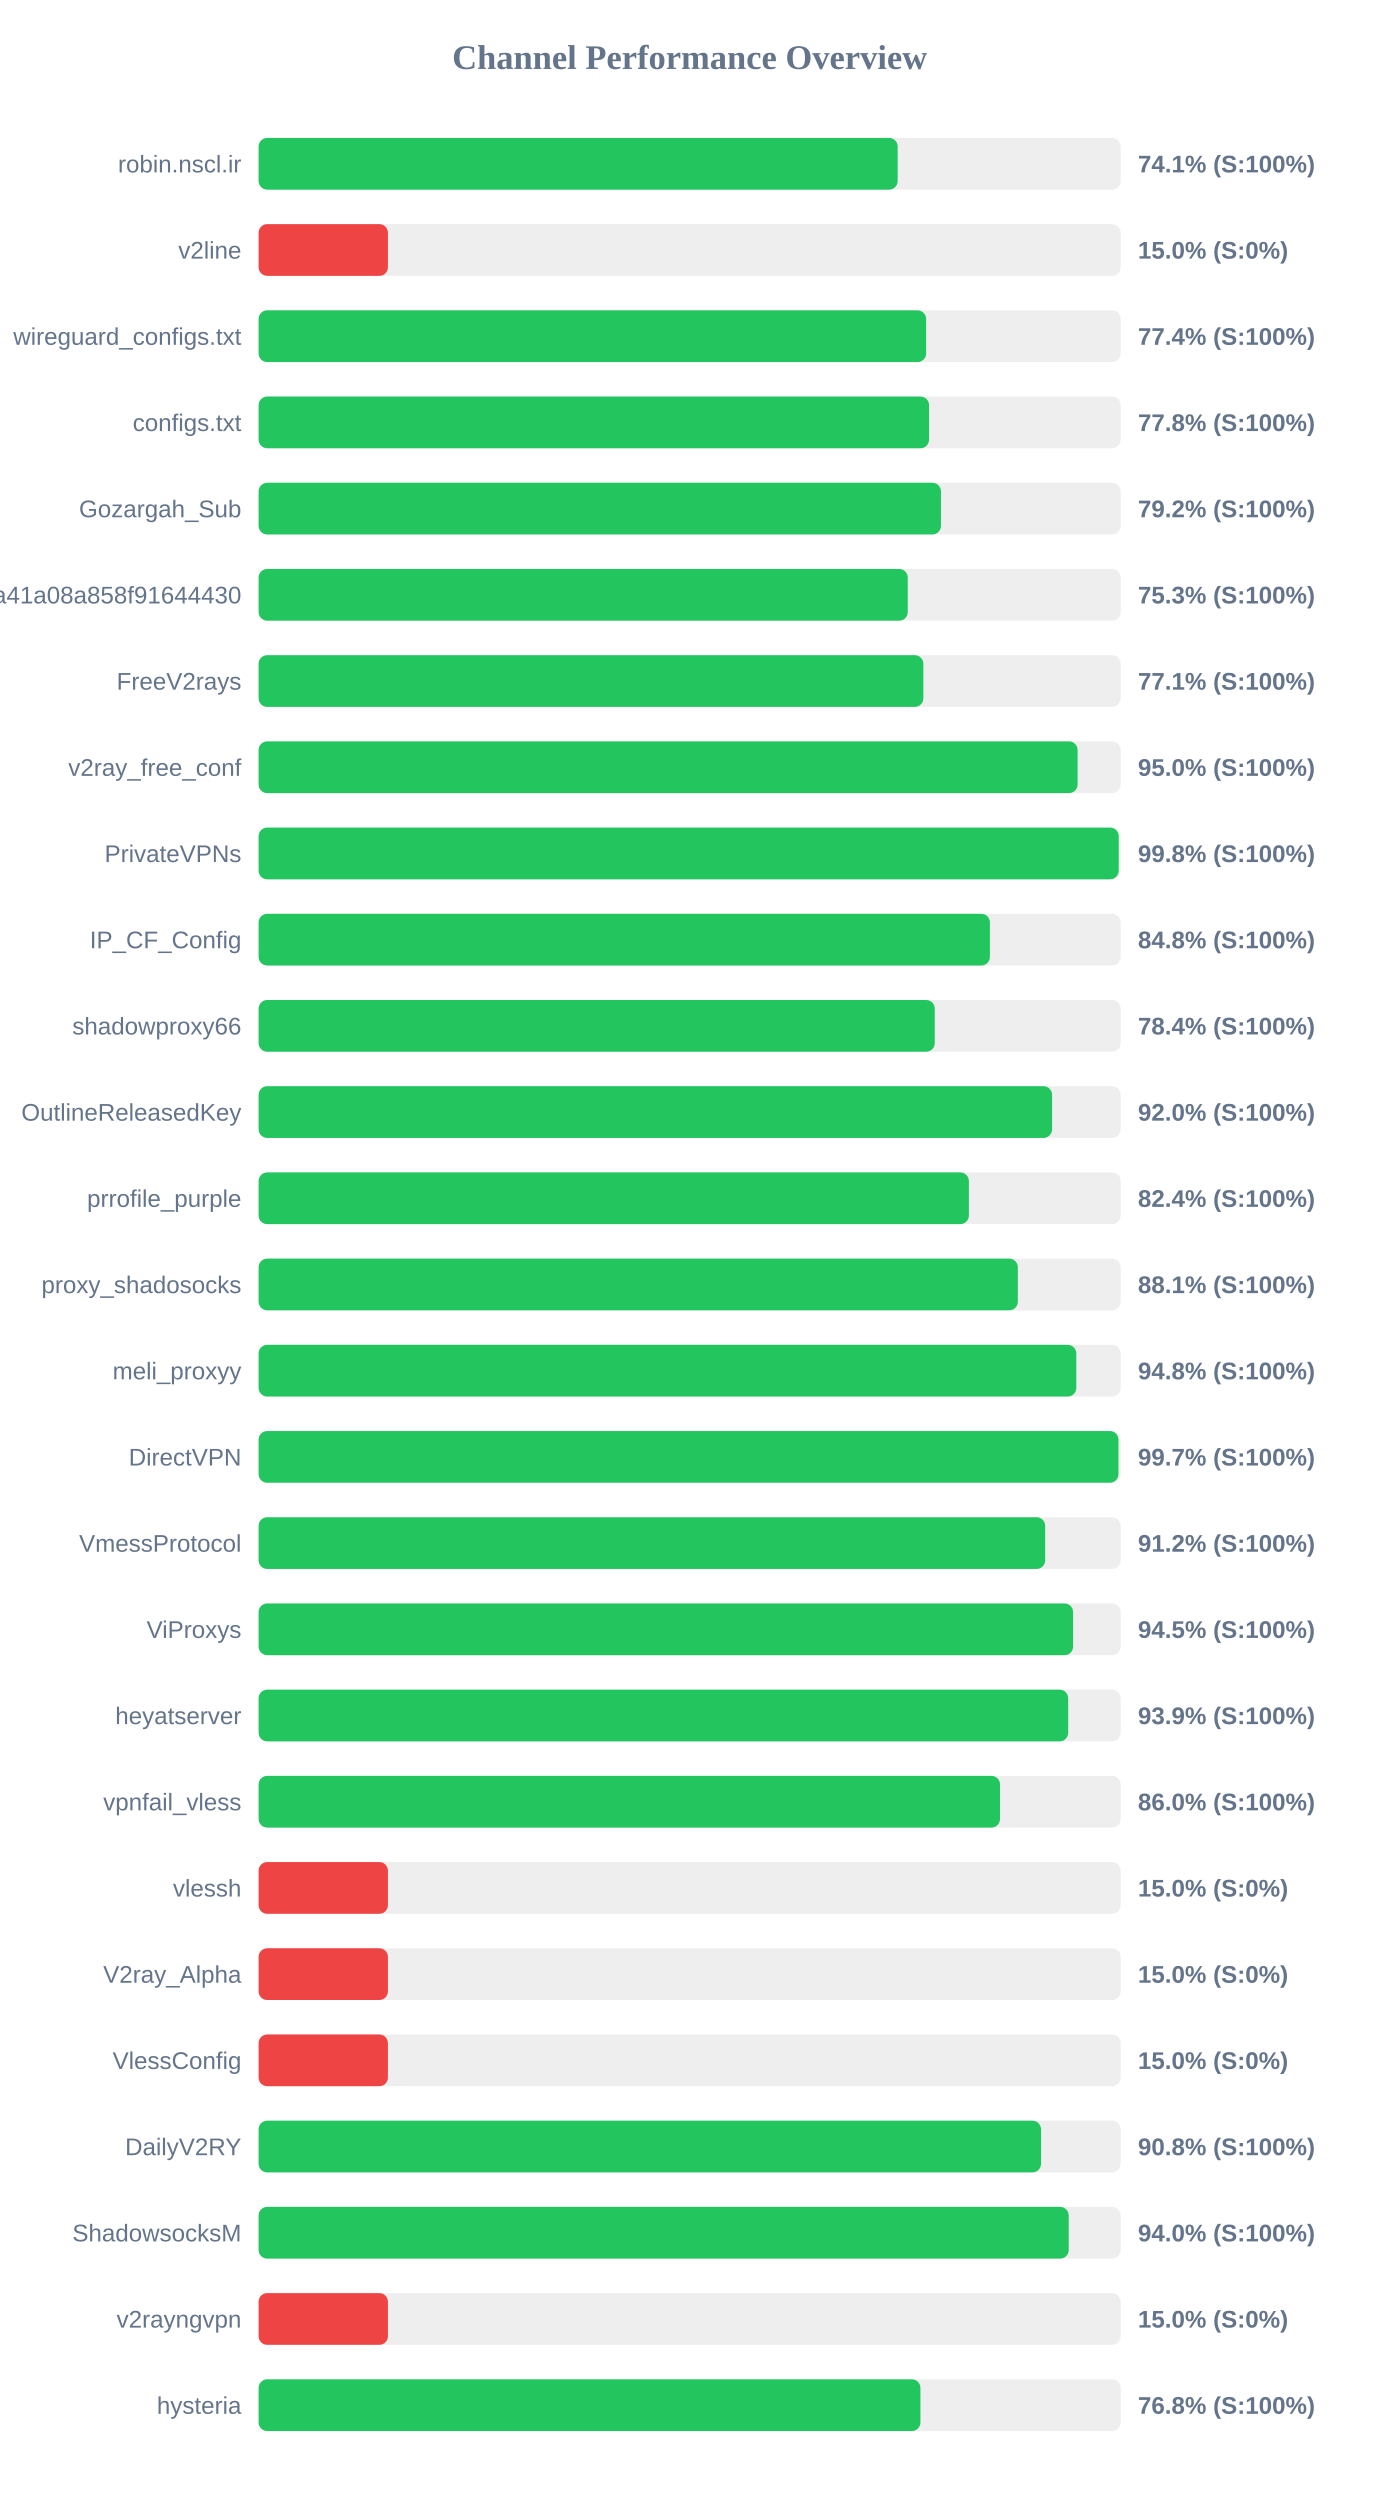
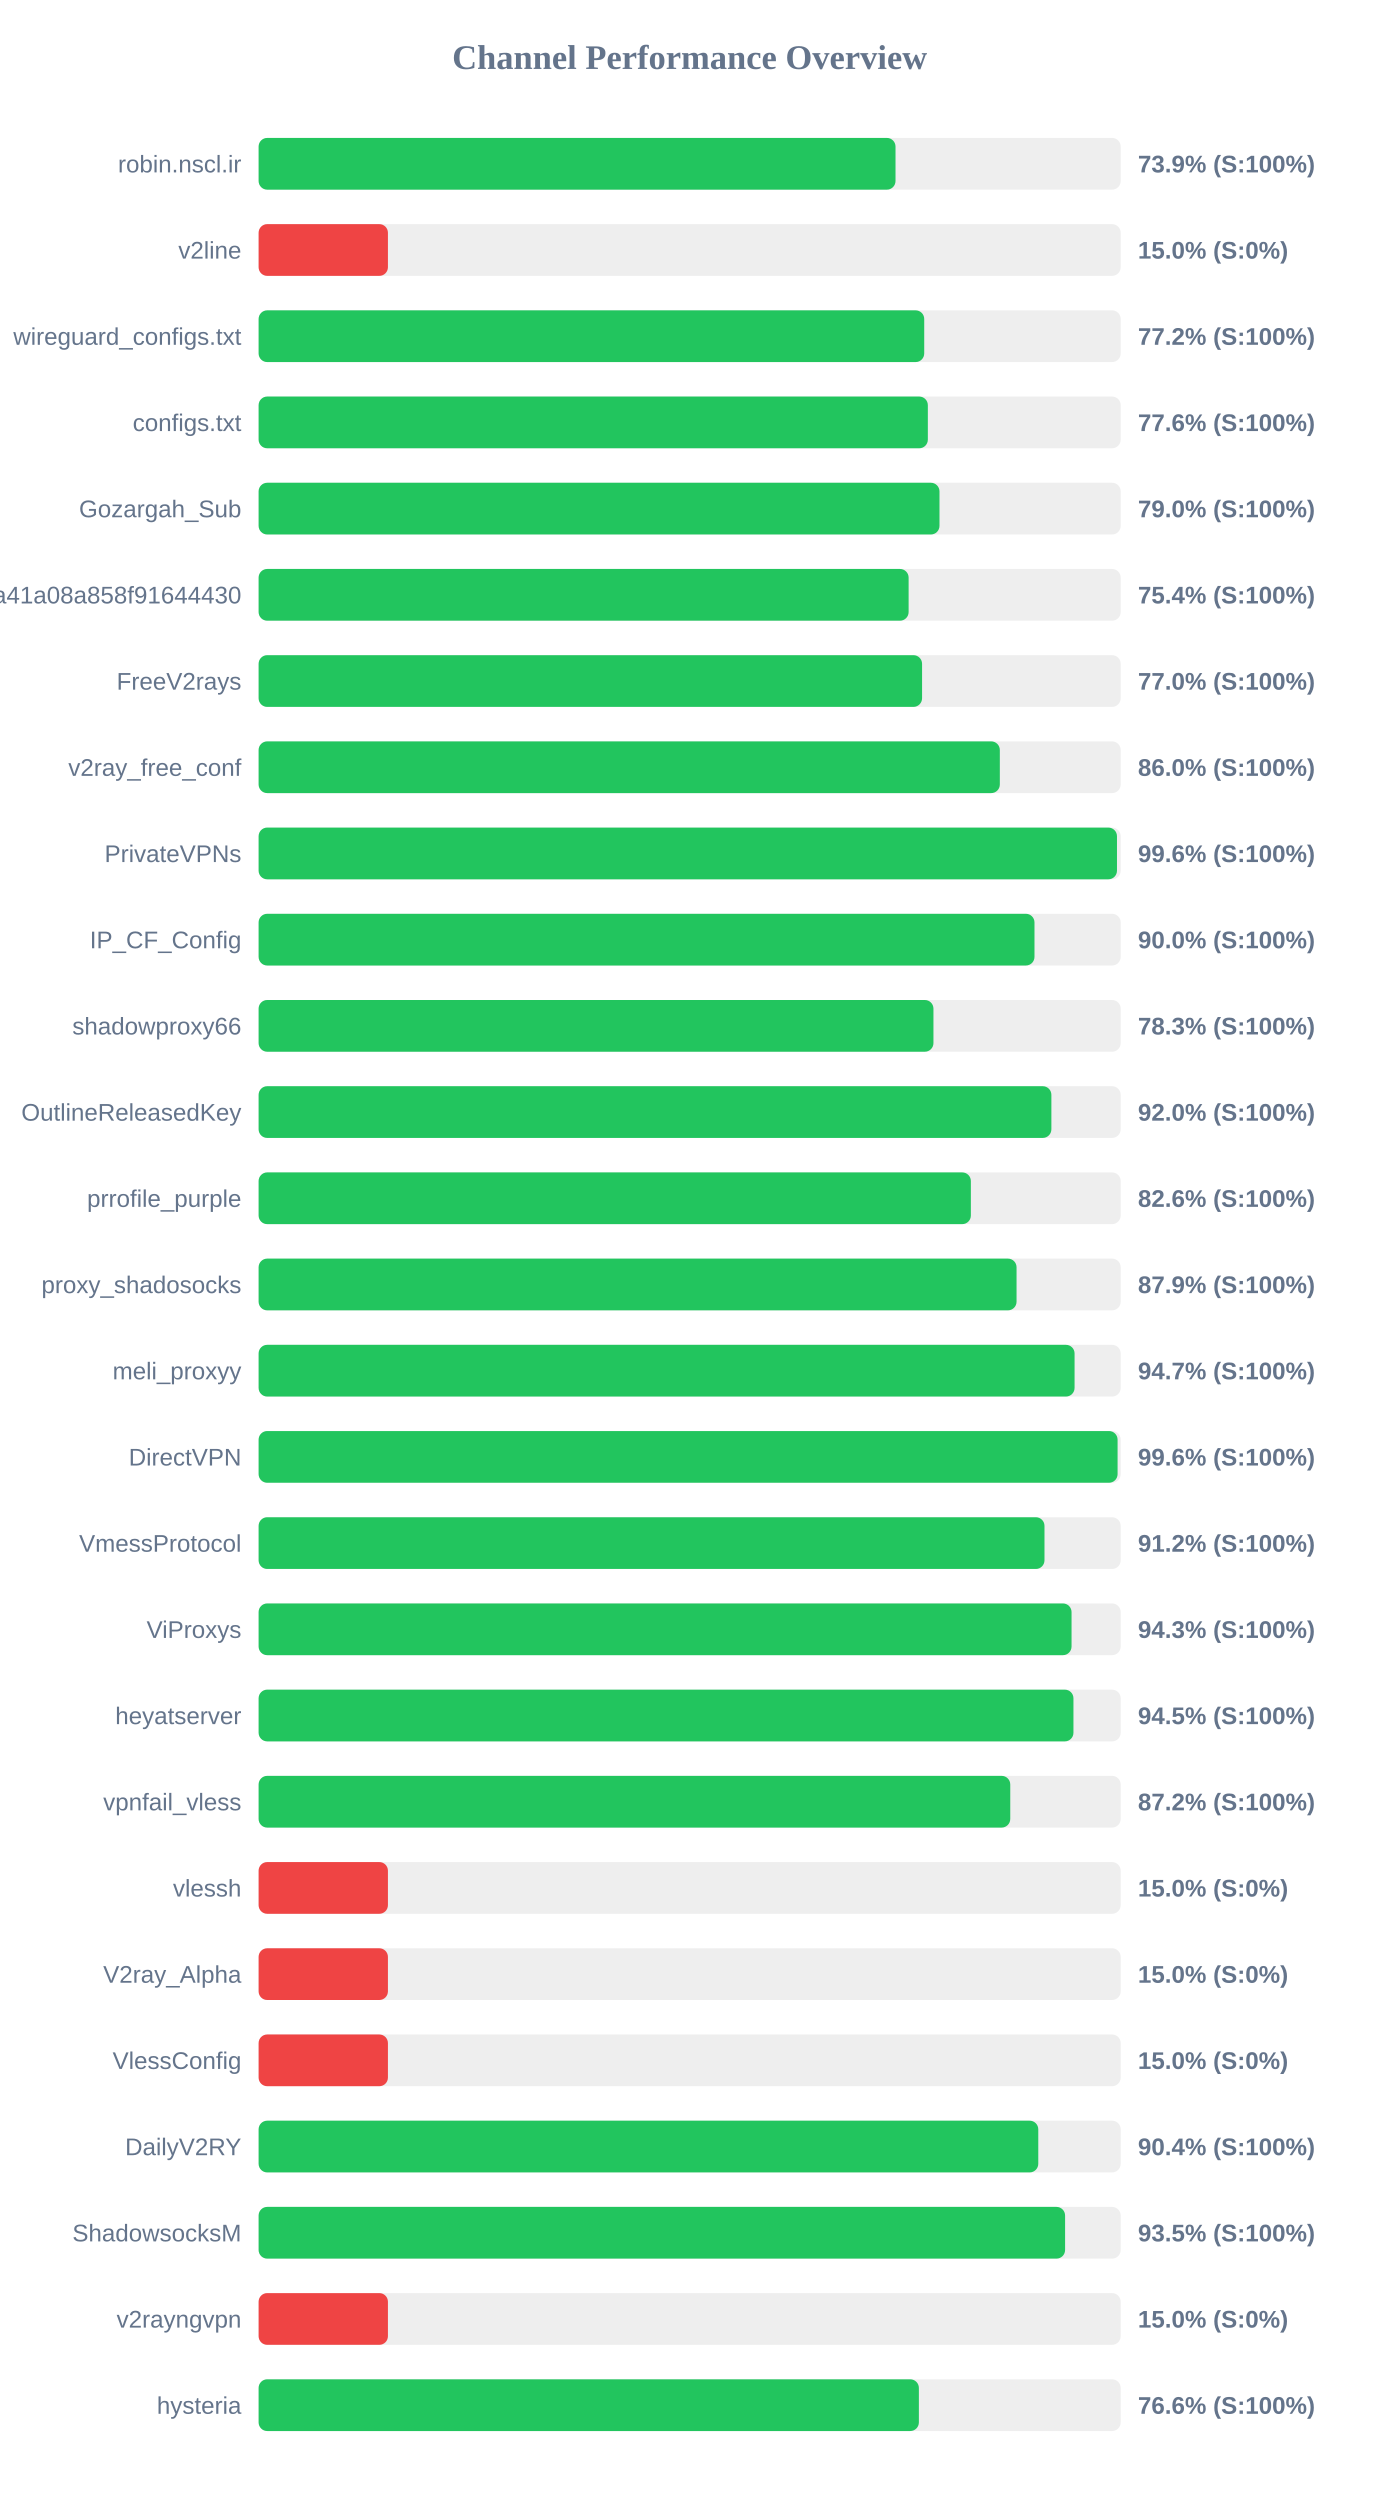
<svg xmlns="http://www.w3.org/2000/svg" width="800" height="1450" version="1.1">
  <style>
        .row { font: 14px Arial; fill: #64748b; }
        .score { font: bold 14px Arial; fill: #64748b; }
    </style>
  <text x="400" y="40" text-anchor="middle" font-size="20px" font-weight="bold" fill="#64748b">Channel Performance Overview</text>
  <rect x="150" y="80" width="500" height="30" fill="#eee" rx="5" />
-   <rect x="150" y="80" width="370.65" height="30" fill="#22c55e" rx="5" />
+   <rect x="150" y="80" width="369.4" height="30" fill="#22c55e" rx="5" />
  <text x="140" y="100" text-anchor="end" class="row">robin.nscl.ir</text>
-   <text x="660" y="100" text-anchor="start" class="score">74.1% (S:100%)</text>
+   <text x="660" y="100" text-anchor="start" class="score">73.9% (S:100%)</text>
  <rect x="150" y="130" width="500" height="30" fill="#eee" rx="5" />
  <rect x="150" y="130" width="75.0" height="30" fill="#ef4444" rx="5" />
  <text x="140" y="150" text-anchor="end" class="row">v2line</text>
  <text x="660" y="150" text-anchor="start" class="score">15.0% (S:0%)</text>
  <rect x="150" y="180" width="500" height="30" fill="#eee" rx="5" />
-   <rect x="150" y="180" width="387.15" height="30" fill="#22c55e" rx="5" />
+   <rect x="150" y="180" width="386.05" height="30" fill="#22c55e" rx="5" />
  <text x="140" y="200" text-anchor="end" class="row">wireguard_configs.txt</text>
-   <text x="660" y="200" text-anchor="start" class="score">77.4% (S:100%)</text>
+   <text x="660" y="200" text-anchor="start" class="score">77.2% (S:100%)</text>
  <rect x="150" y="230" width="500" height="30" fill="#eee" rx="5" />
-   <rect x="150" y="230" width="388.85" height="30" fill="#22c55e" rx="5" />
+   <rect x="150" y="230" width="388.15" height="30" fill="#22c55e" rx="5" />
  <text x="140" y="250" text-anchor="end" class="row">configs.txt</text>
-   <text x="660" y="250" text-anchor="start" class="score">77.8% (S:100%)</text>
+   <text x="660" y="250" text-anchor="start" class="score">77.6% (S:100%)</text>
  <rect x="150" y="280" width="500" height="30" fill="#eee" rx="5" />
-   <rect x="150" y="280" width="395.75" height="30" fill="#22c55e" rx="5" />
+   <rect x="150" y="280" width="394.9" height="30" fill="#22c55e" rx="5" />
  <text x="140" y="300" text-anchor="end" class="row">Gozargah_Sub</text>
-   <text x="660" y="300" text-anchor="start" class="score">79.2% (S:100%)</text>
+   <text x="660" y="300" text-anchor="start" class="score">79.0% (S:100%)</text>
  <rect x="150" y="330" width="500" height="30" fill="#eee" rx="5" />
-   <rect x="150" y="330" width="376.5" height="30" fill="#22c55e" rx="5" />
+   <rect x="150" y="330" width="377.0" height="30" fill="#22c55e" rx="5" />
  <text x="140" y="350" text-anchor="end" class="row">subscribe?token=fed4ab7c582c2a41a08a858f91644430</text>
-   <text x="660" y="350" text-anchor="start" class="score">75.3% (S:100%)</text>
+   <text x="660" y="350" text-anchor="start" class="score">75.4% (S:100%)</text>
  <rect x="150" y="380" width="500" height="30" fill="#eee" rx="5" />
-   <rect x="150" y="380" width="385.55" height="30" fill="#22c55e" rx="5" />
+   <rect x="150" y="380" width="384.8" height="30" fill="#22c55e" rx="5" />
  <text x="140" y="400" text-anchor="end" class="row">FreeV2rays</text>
-   <text x="660" y="400" text-anchor="start" class="score">77.1% (S:100%)</text>
+   <text x="660" y="400" text-anchor="start" class="score">77.0% (S:100%)</text>
  <rect x="150" y="430" width="500" height="30" fill="#eee" rx="5" />
-   <rect x="150" y="430" width="475.0" height="30" fill="#22c55e" rx="5" />
+   <rect x="150" y="430" width="429.9" height="30" fill="#22c55e" rx="5" />
  <text x="140" y="450" text-anchor="end" class="row">v2ray_free_conf</text>
-   <text x="660" y="450" text-anchor="start" class="score">95.0% (S:100%)</text>
+   <text x="660" y="450" text-anchor="start" class="score">86.0% (S:100%)</text>
  <rect x="150" y="480" width="500" height="30" fill="#eee" rx="5" />
-   <rect x="150" y="480" width="498.85" height="30" fill="#22c55e" rx="5" />
+   <rect x="150" y="480" width="497.85" height="30" fill="#22c55e" rx="5" />
  <text x="140" y="500" text-anchor="end" class="row">PrivateVPNs</text>
-   <text x="660" y="500" text-anchor="start" class="score">99.8% (S:100%)</text>
+   <text x="660" y="500" text-anchor="start" class="score">99.6% (S:100%)</text>
  <rect x="150" y="530" width="500" height="30" fill="#eee" rx="5" />
-   <rect x="150" y="530" width="424.15" height="30" fill="#22c55e" rx="5" />
+   <rect x="150" y="530" width="450.0" height="30" fill="#22c55e" rx="5" />
  <text x="140" y="550" text-anchor="end" class="row">IP_CF_Config</text>
-   <text x="660" y="550" text-anchor="start" class="score">84.8% (S:100%)</text>
+   <text x="660" y="550" text-anchor="start" class="score">90.0% (S:100%)</text>
  <rect x="150" y="580" width="500" height="30" fill="#eee" rx="5" />
-   <rect x="150" y="580" width="392.15" height="30" fill="#22c55e" rx="5" />
+   <rect x="150" y="580" width="391.4" height="30" fill="#22c55e" rx="5" />
  <text x="140" y="600" text-anchor="end" class="row">shadowproxy66</text>
-   <text x="660" y="600" text-anchor="start" class="score">78.4% (S:100%)</text>
+   <text x="660" y="600" text-anchor="start" class="score">78.3% (S:100%)</text>
  <rect x="150" y="630" width="500" height="30" fill="#eee" rx="5" />
-   <rect x="150" y="630" width="460.2" height="30" fill="#22c55e" rx="5" />
+   <rect x="150" y="630" width="459.8" height="30" fill="#22c55e" rx="5" />
  <text x="140" y="650" text-anchor="end" class="row">OutlineReleasedKey</text>
  <text x="660" y="650" text-anchor="start" class="score">92.0% (S:100%)</text>
  <rect x="150" y="680" width="500" height="30" fill="#eee" rx="5" />
-   <rect x="150" y="680" width="411.95" height="30" fill="#22c55e" rx="5" />
+   <rect x="150" y="680" width="413.1" height="30" fill="#22c55e" rx="5" />
  <text x="140" y="700" text-anchor="end" class="row">prrofile_purple</text>
-   <text x="660" y="700" text-anchor="start" class="score">82.4% (S:100%)</text>
+   <text x="660" y="700" text-anchor="start" class="score">82.6% (S:100%)</text>
  <rect x="150" y="730" width="500" height="30" fill="#eee" rx="5" />
-   <rect x="150" y="730" width="440.35" height="30" fill="#22c55e" rx="5" />
+   <rect x="150" y="730" width="439.6" height="30" fill="#22c55e" rx="5" />
  <text x="140" y="750" text-anchor="end" class="row">proxy_shadosocks</text>
-   <text x="660" y="750" text-anchor="start" class="score">88.1% (S:100%)</text>
+   <text x="660" y="750" text-anchor="start" class="score">87.9% (S:100%)</text>
  <rect x="150" y="780" width="500" height="30" fill="#eee" rx="5" />
-   <rect x="150" y="780" width="474.25" height="30" fill="#22c55e" rx="5" />
+   <rect x="150" y="780" width="473.25" height="30" fill="#22c55e" rx="5" />
  <text x="140" y="800" text-anchor="end" class="row">meli_proxyy</text>
-   <text x="660" y="800" text-anchor="start" class="score">94.8% (S:100%)</text>
+   <text x="660" y="800" text-anchor="start" class="score">94.7% (S:100%)</text>
  <rect x="150" y="830" width="500" height="30" fill="#eee" rx="5" />
-   <rect x="150" y="830" width="498.7" height="30" fill="#22c55e" rx="5" />
+   <rect x="150" y="830" width="498.2" height="30" fill="#22c55e" rx="5" />
  <text x="140" y="850" text-anchor="end" class="row">DirectVPN</text>
-   <text x="660" y="850" text-anchor="start" class="score">99.7% (S:100%)</text>
+   <text x="660" y="850" text-anchor="start" class="score">99.6% (S:100%)</text>
  <rect x="150" y="880" width="500" height="30" fill="#eee" rx="5" />
-   <rect x="150" y="880" width="456.2" height="30" fill="#22c55e" rx="5" />
+   <rect x="150" y="880" width="455.8" height="30" fill="#22c55e" rx="5" />
  <text x="140" y="900" text-anchor="end" class="row">VmessProtocol</text>
  <text x="660" y="900" text-anchor="start" class="score">91.2% (S:100%)</text>
  <rect x="150" y="930" width="500" height="30" fill="#eee" rx="5" />
-   <rect x="150" y="930" width="472.4" height="30" fill="#22c55e" rx="5" />
+   <rect x="150" y="930" width="471.5" height="30" fill="#22c55e" rx="5" />
  <text x="140" y="950" text-anchor="end" class="row">ViProxys</text>
-   <text x="660" y="950" text-anchor="start" class="score">94.5% (S:100%)</text>
+   <text x="660" y="950" text-anchor="start" class="score">94.3% (S:100%)</text>
  <rect x="150" y="980" width="500" height="30" fill="#eee" rx="5" />
-   <rect x="150" y="980" width="469.55" height="30" fill="#22c55e" rx="5" />
+   <rect x="150" y="980" width="472.6" height="30" fill="#22c55e" rx="5" />
  <text x="140" y="1000" text-anchor="end" class="row">heyatserver</text>
-   <text x="660" y="1000" text-anchor="start" class="score">93.9% (S:100%)</text>
+   <text x="660" y="1000" text-anchor="start" class="score">94.5% (S:100%)</text>
  <rect x="150" y="1030" width="500" height="30" fill="#eee" rx="5" />
-   <rect x="150" y="1030" width="430.0" height="30" fill="#22c55e" rx="5" />
+   <rect x="150" y="1030" width="435.95" height="30" fill="#22c55e" rx="5" />
  <text x="140" y="1050" text-anchor="end" class="row">vpnfail_vless</text>
-   <text x="660" y="1050" text-anchor="start" class="score">86.0% (S:100%)</text>
+   <text x="660" y="1050" text-anchor="start" class="score">87.2% (S:100%)</text>
  <rect x="150" y="1080" width="500" height="30" fill="#eee" rx="5" />
  <rect x="150" y="1080" width="75.0" height="30" fill="#ef4444" rx="5" />
  <text x="140" y="1100" text-anchor="end" class="row">vlessh</text>
  <text x="660" y="1100" text-anchor="start" class="score">15.0% (S:0%)</text>
  <rect x="150" y="1130" width="500" height="30" fill="#eee" rx="5" />
  <rect x="150" y="1130" width="75.0" height="30" fill="#ef4444" rx="5" />
  <text x="140" y="1150" text-anchor="end" class="row">V2ray_Alpha</text>
  <text x="660" y="1150" text-anchor="start" class="score">15.0% (S:0%)</text>
  <rect x="150" y="1180" width="500" height="30" fill="#eee" rx="5" />
  <rect x="150" y="1180" width="75.0" height="30" fill="#ef4444" rx="5" />
  <text x="140" y="1200" text-anchor="end" class="row">VlessConfig</text>
  <text x="660" y="1200" text-anchor="start" class="score">15.0% (S:0%)</text>
  <rect x="150" y="1230" width="500" height="30" fill="#eee" rx="5" />
-   <rect x="150" y="1230" width="453.8" height="30" fill="#22c55e" rx="5" />
+   <rect x="150" y="1230" width="452.2" height="30" fill="#22c55e" rx="5" />
  <text x="140" y="1250" text-anchor="end" class="row">DailyV2RY</text>
-   <text x="660" y="1250" text-anchor="start" class="score">90.8% (S:100%)</text>
+   <text x="660" y="1250" text-anchor="start" class="score">90.4% (S:100%)</text>
  <rect x="150" y="1280" width="500" height="30" fill="#eee" rx="5" />
-   <rect x="150" y="1280" width="469.85" height="30" fill="#22c55e" rx="5" />
+   <rect x="150" y="1280" width="467.75" height="30" fill="#22c55e" rx="5" />
  <text x="140" y="1300" text-anchor="end" class="row">ShadowsocksM</text>
-   <text x="660" y="1300" text-anchor="start" class="score">94.0% (S:100%)</text>
+   <text x="660" y="1300" text-anchor="start" class="score">93.5% (S:100%)</text>
  <rect x="150" y="1330" width="500" height="30" fill="#eee" rx="5" />
  <rect x="150" y="1330" width="75.0" height="30" fill="#ef4444" rx="5" />
  <text x="140" y="1350" text-anchor="end" class="row">v2rayngvpn</text>
  <text x="660" y="1350" text-anchor="start" class="score">15.0% (S:0%)</text>
  <rect x="150" y="1380" width="500" height="30" fill="#eee" rx="5" />
-   <rect x="150" y="1380" width="383.85" height="30" fill="#22c55e" rx="5" />
+   <rect x="150" y="1380" width="382.95" height="30" fill="#22c55e" rx="5" />
  <text x="140" y="1400" text-anchor="end" class="row">hysteria</text>
-   <text x="660" y="1400" text-anchor="start" class="score">76.8% (S:100%)</text>
+   <text x="660" y="1400" text-anchor="start" class="score">76.6% (S:100%)</text>
</svg>
